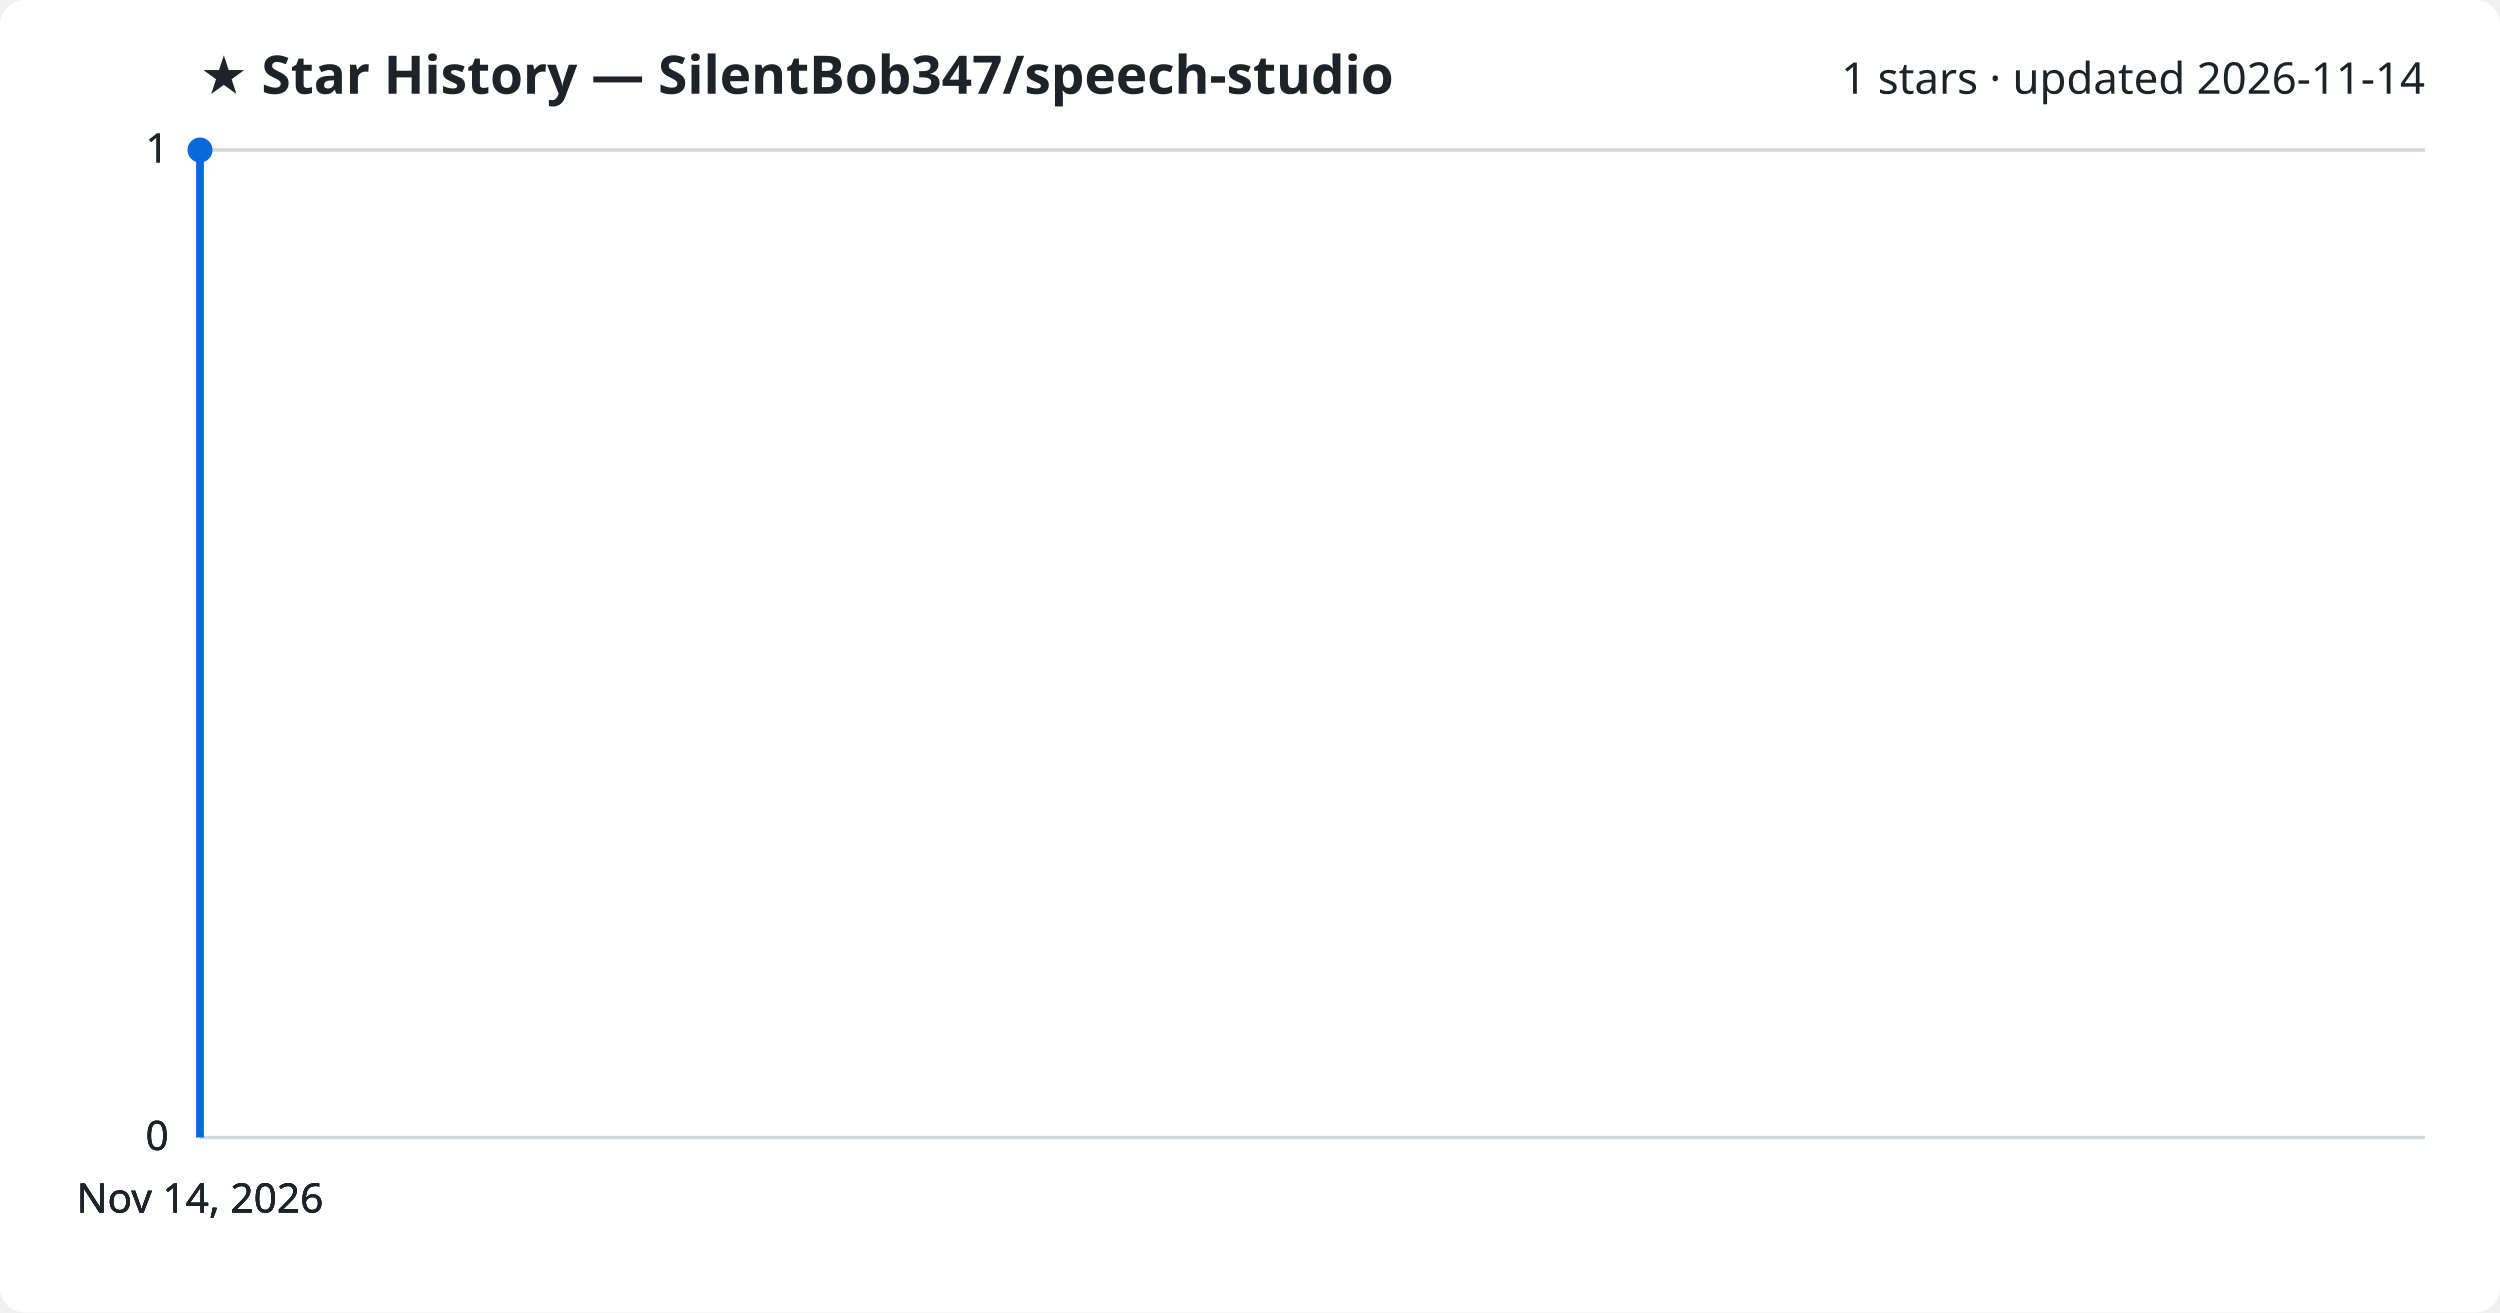
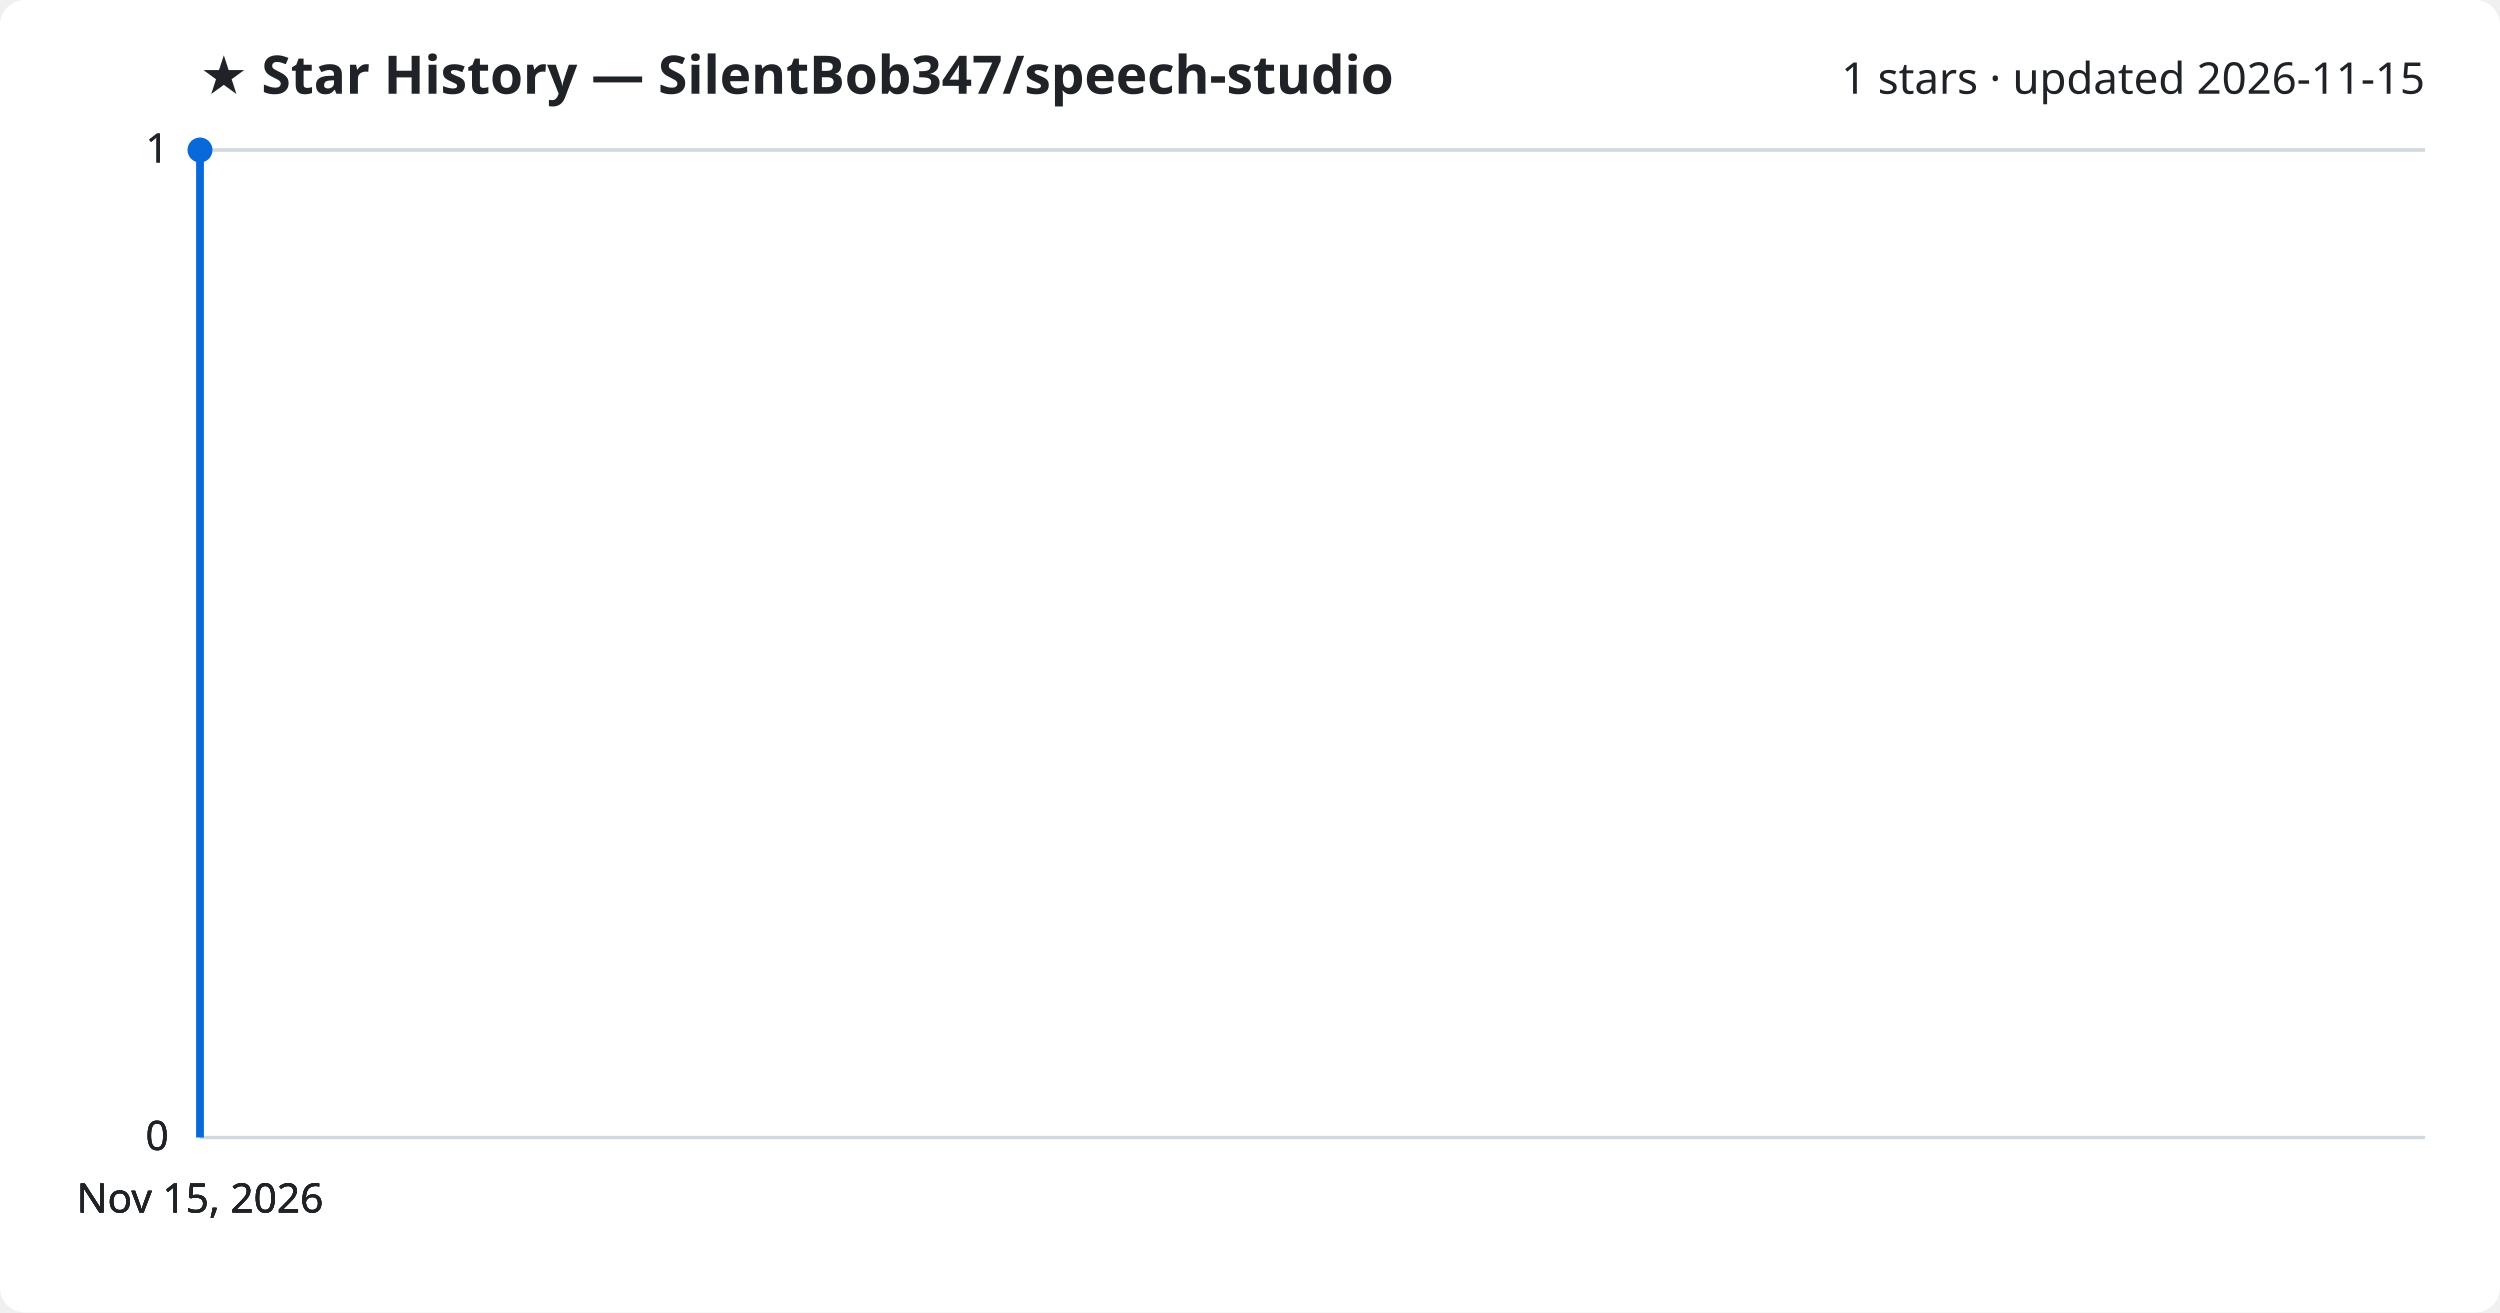
<svg xmlns="http://www.w3.org/2000/svg" viewBox="0 0 800 420" font-family="Segoe UI, sans-serif">
  <rect width="800" height="420" fill="#ffffff" rx="8" />
  <text x="64" y="30" fill="#1f2328" font-size="17" font-weight="700">★ Star History — SilentBob347/speech-studio</text>
-   <text x="776" y="30" fill="#1f2328" font-size="14" text-anchor="end">1 stars · updated 2026-11-14</text>
+   <text x="776" y="30" fill="#1f2328" font-size="14" text-anchor="end">1 stars · updated 2026-11-15</text>
  <line x1="64" y1="364.0" x2="776" y2="364.0" stroke="#d1d9e0" stroke-width="1" />
  <text x="54" y="368.0" fill="#1f2328" font-size="13" text-anchor="end">0</text>
  <line x1="64" y1="364.0" x2="776" y2="364.0" stroke="#d1d9e0" stroke-width="1" />
  <text x="54" y="368.0" fill="#1f2328" font-size="13" text-anchor="end">0</text>
  <line x1="64" y1="364.0" x2="776" y2="364.0" stroke="#d1d9e0" stroke-width="1" />
  <text x="54" y="368.0" fill="#1f2328" font-size="13" text-anchor="end">0</text>
  <line x1="64" y1="48.0" x2="776" y2="48.0" stroke="#d1d9e0" stroke-width="1" />
  <text x="54" y="52.0" fill="#1f2328" font-size="13" text-anchor="end">1</text>
  <line x1="64" y1="48.0" x2="776" y2="48.0" stroke="#d1d9e0" stroke-width="1" />
  <text x="54" y="52.0" fill="#1f2328" font-size="13" text-anchor="end">1</text>
  <path d="M64.0,364.0 L64.0,48.0 L64.0,48.0" fill="none" stroke="#0969da" stroke-width="2.5" stroke-linejoin="round" />
  <circle cx="64.0" cy="48.0" r="4" fill="#0969da" />
-   <text x="64.0" y="388" fill="#1f2328" font-size="13" text-anchor="middle">Nov 14, 2026</text>
-   <text x="64.0" y="388" fill="#1f2328" font-size="13" text-anchor="middle">Nov 14, 2026</text>
-   <text x="64.0" y="388" fill="#1f2328" font-size="13" text-anchor="middle">Nov 14, 2026</text>
-   <text x="64.0" y="388" fill="#1f2328" font-size="13" text-anchor="middle">Nov 14, 2026</text>
+   <text x="64.0" y="388" fill="#1f2328" font-size="13" text-anchor="middle">Nov 15, 2026</text>
+   <text x="64.0" y="388" fill="#1f2328" font-size="13" text-anchor="middle">Nov 15, 2026</text>
+   <text x="64.0" y="388" fill="#1f2328" font-size="13" text-anchor="middle">Nov 15, 2026</text>
+   <text x="64.0" y="388" fill="#1f2328" font-size="13" text-anchor="middle">Nov 15, 2026</text>
</svg>
